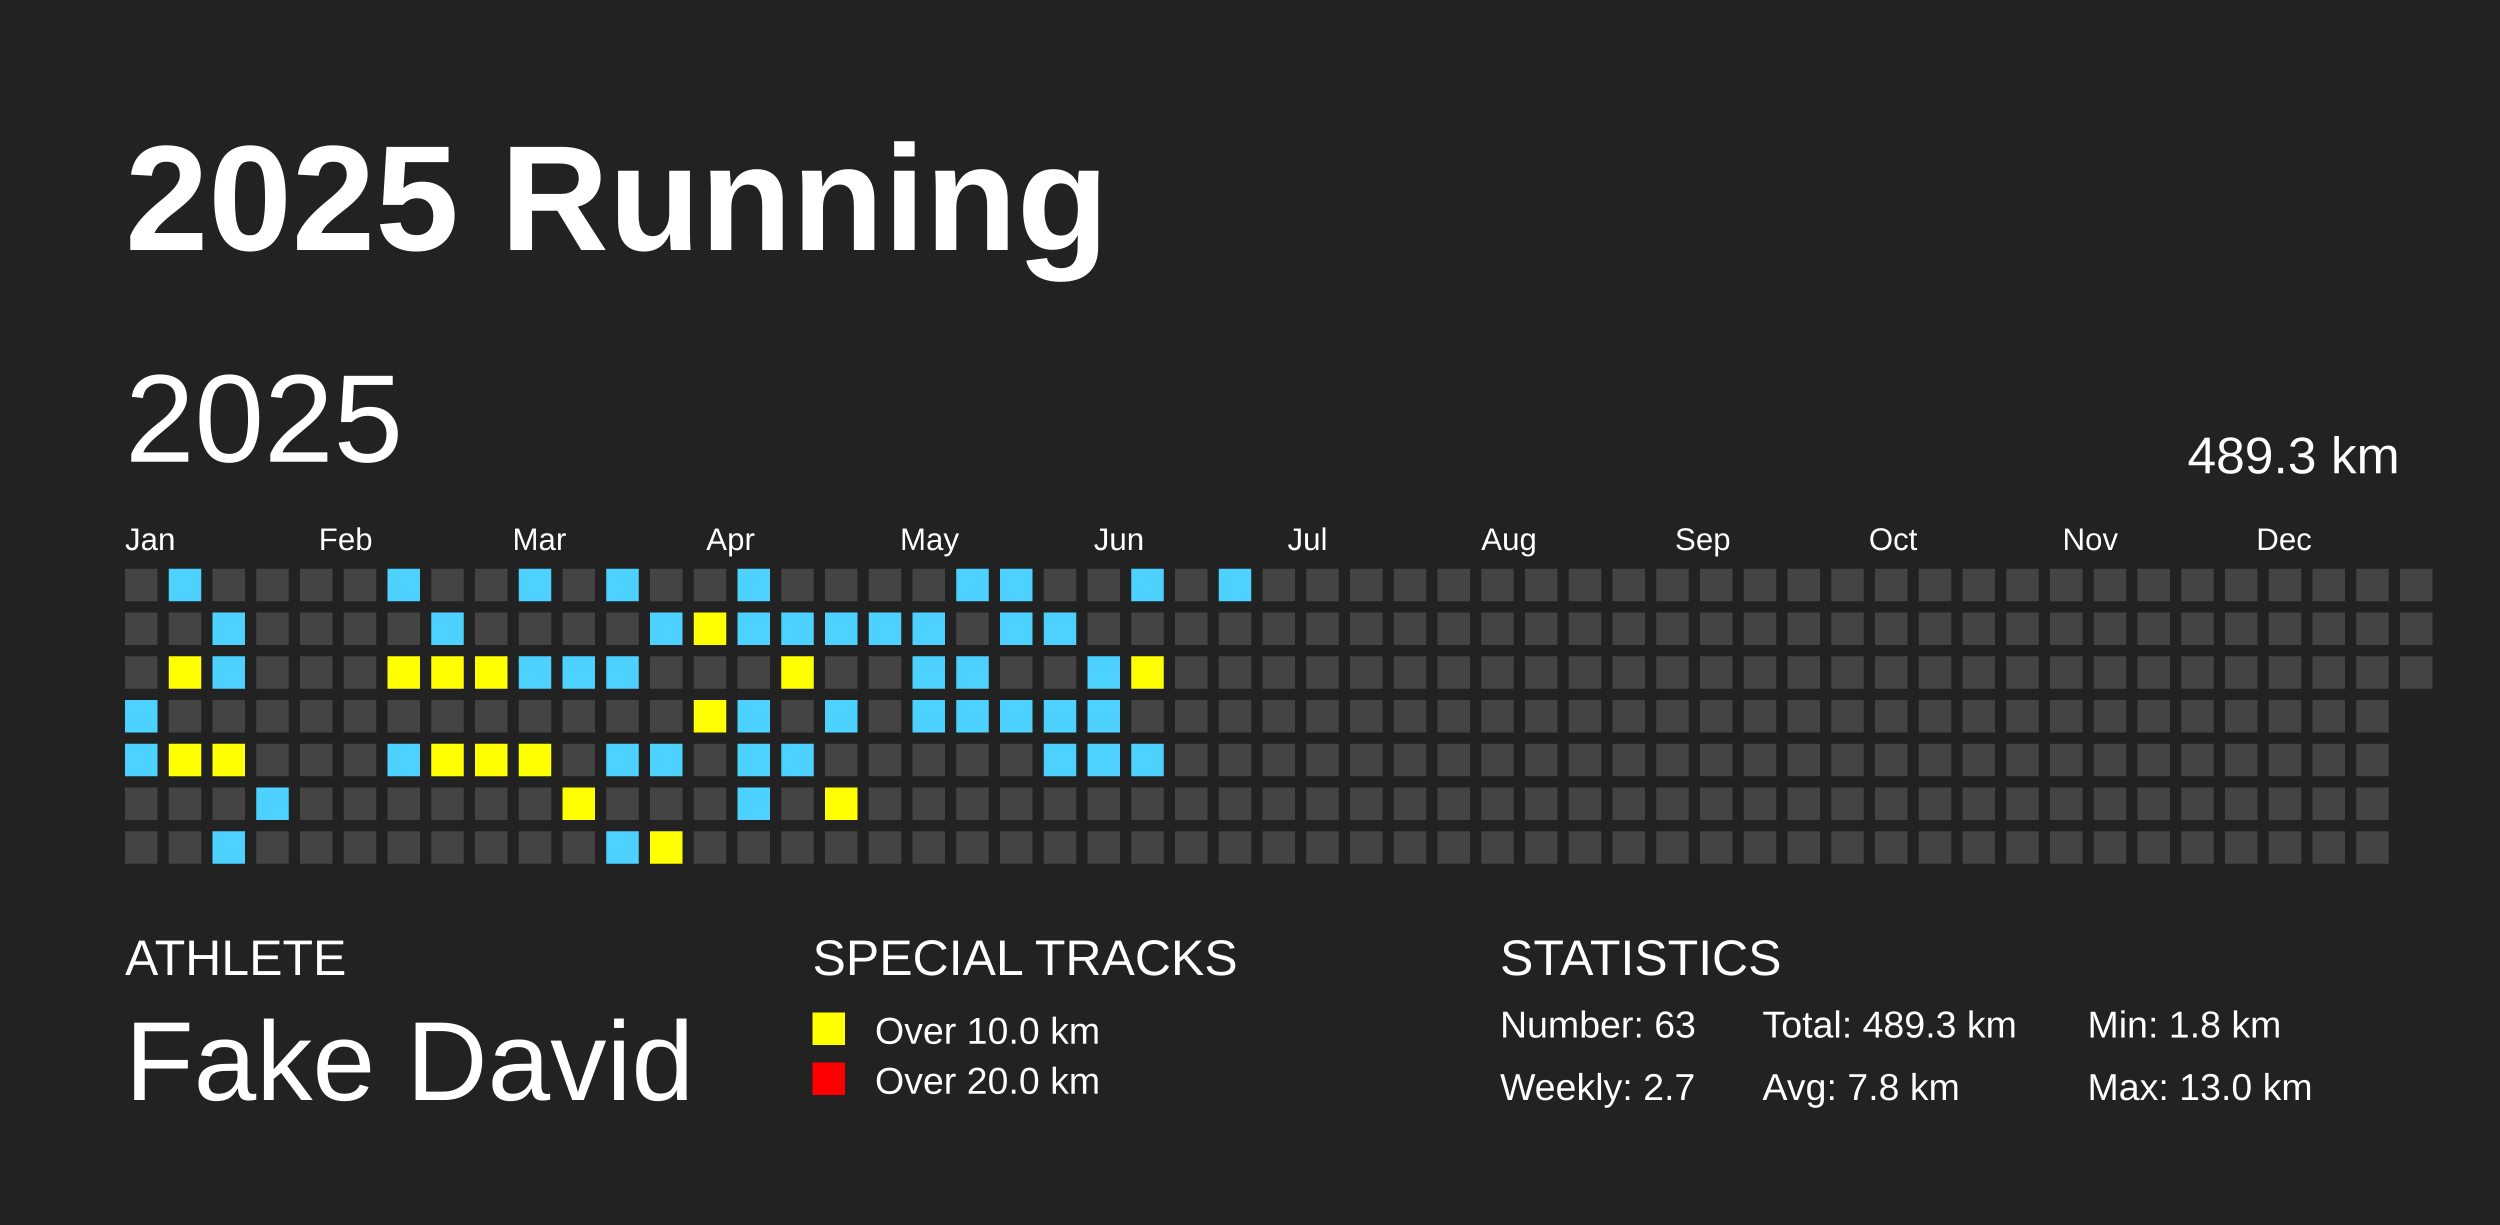
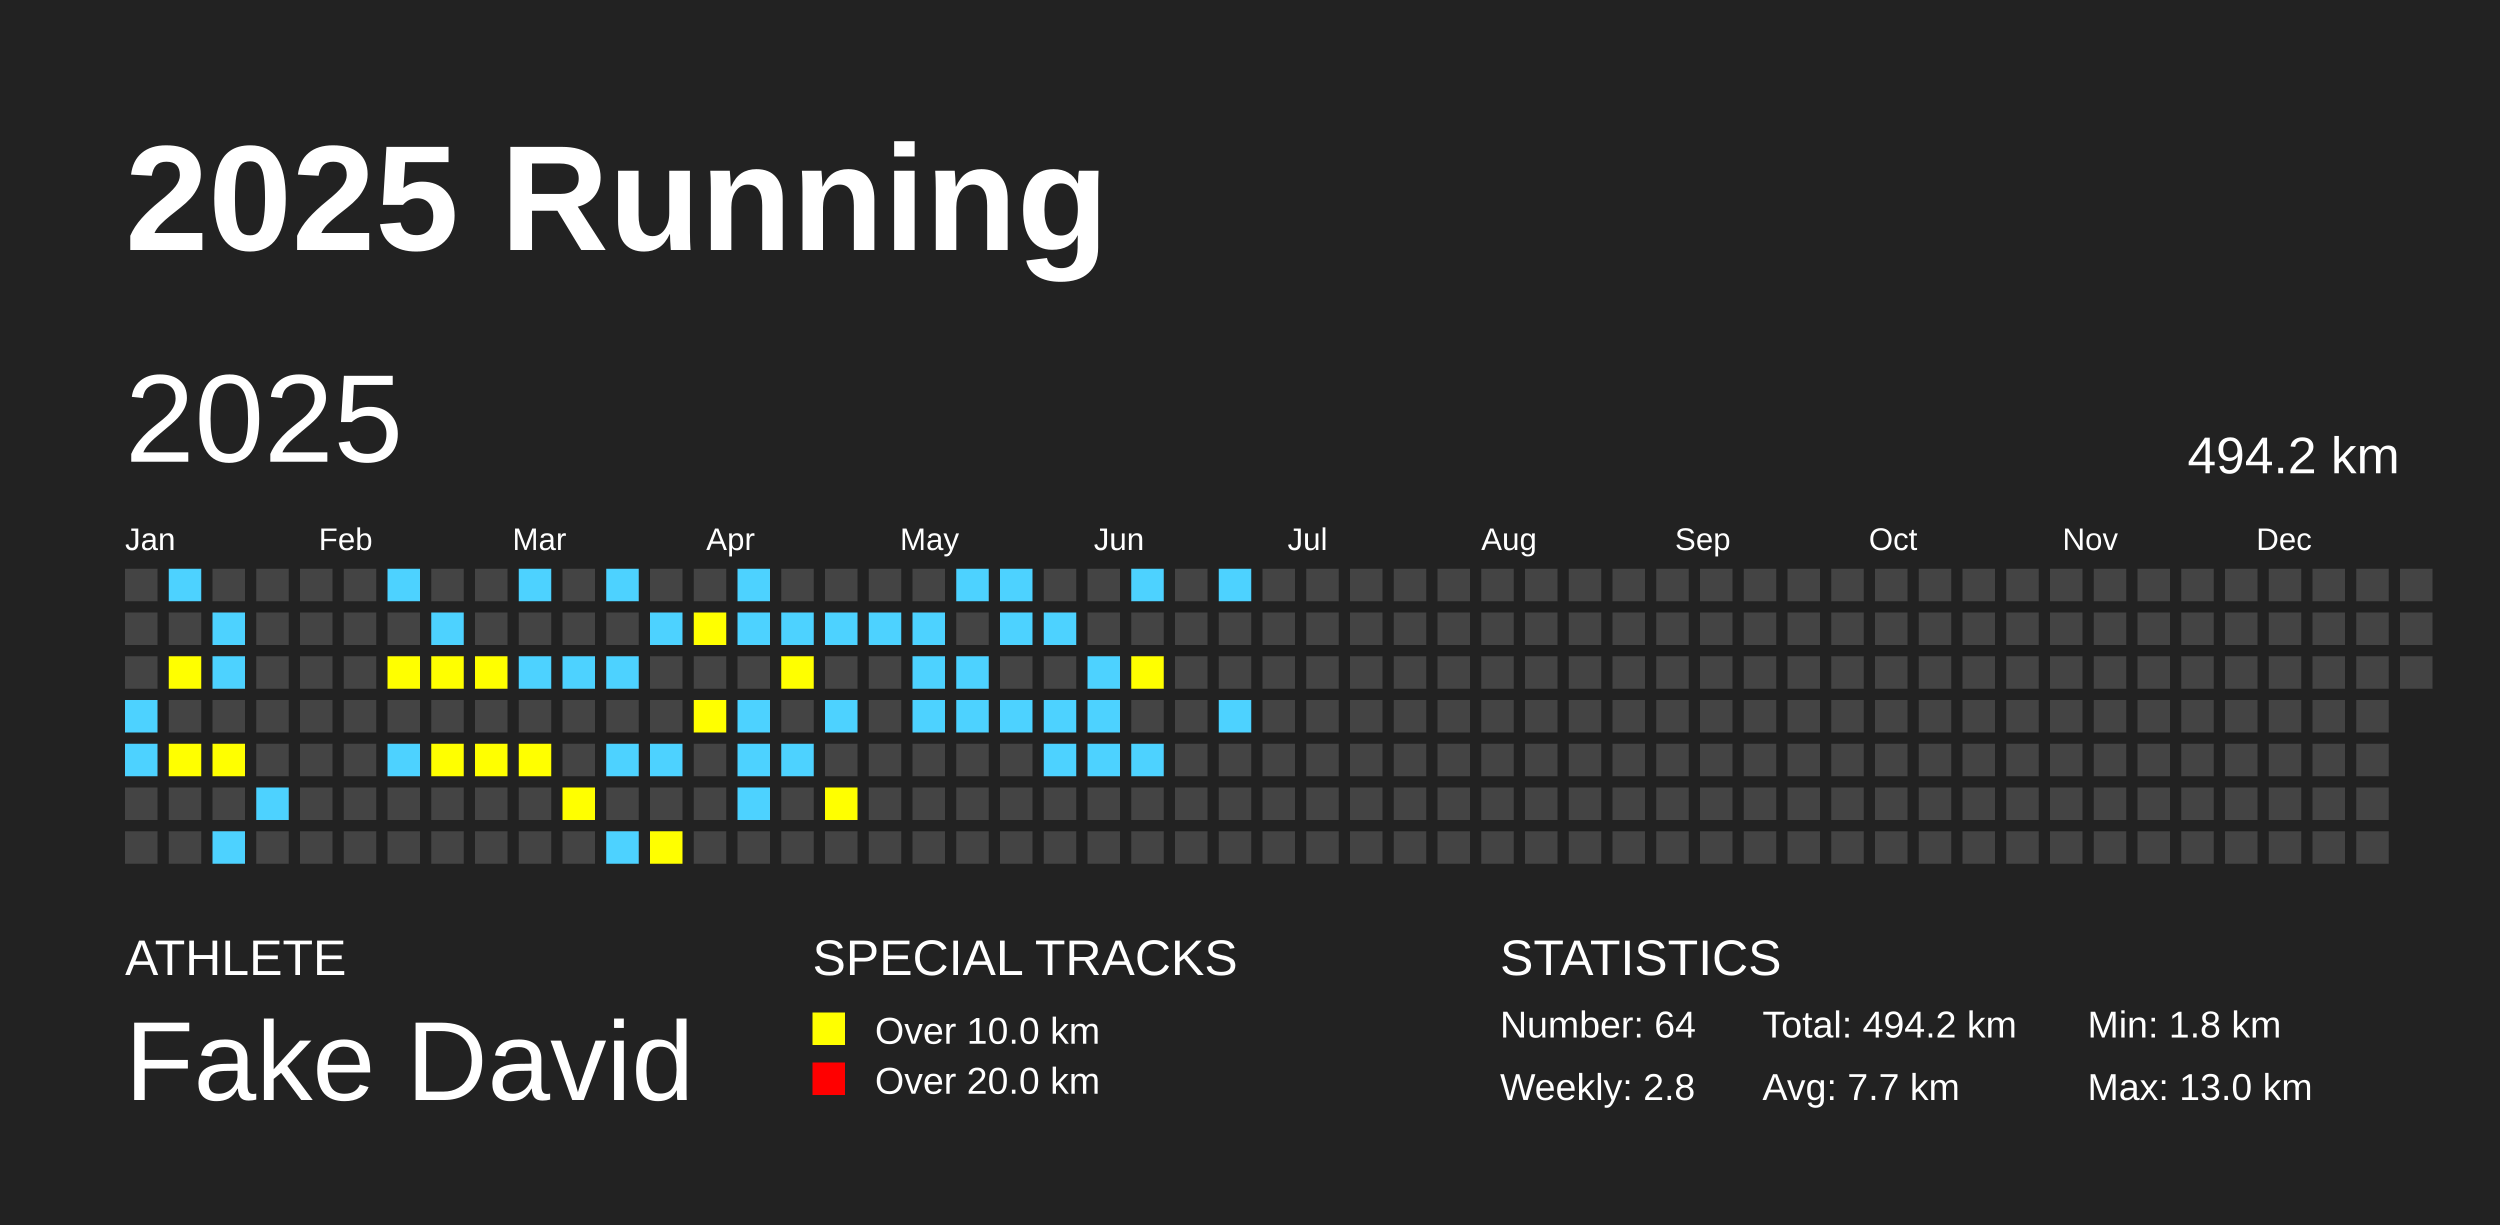
<svg xmlns="http://www.w3.org/2000/svg" baseProfile="full" height="98mm" version="1.1" viewBox="0,0,200,98" width="200mm">
  <defs />
  <rect fill="#222222" height="98" width="200" x="0" y="0" />
  <text fill="#FFFFFF" style="font-size:12px; font-family:Arial; font-weight:bold;" x="10" y="20">2025 Running</text>
  <text fill="#FFFFFF" style="font-size:4px; font-family:Arial" x="10" y="78">ATHLETE</text>
  <text fill="#FFFFFF" style="font-size:9px; font-family:Arial" x="10" y="88">Fake David</text>
  <text fill="#FFFFFF" style="font-size:4px; font-family:Arial" x="65" y="78">SPECIAL TRACKS</text>
  <rect fill="yellow" height="2.6" width="2.6" x="65" y="81" />
  <text fill="#FFFFFF" style="font-size:3px; font-family:Arial" x="70" y="83.5">Over 10.0 km</text>
  <rect fill="red" height="2.6" width="2.6" x="65" y="85" />
  <text fill="#FFFFFF" style="font-size:3px; font-family:Arial" x="70" y="87.5">Over 20.0 km</text>
  <text fill="#FFFFFF" style="font-size:4px; font-family:Arial" x="120" y="78">STATISTICS</text>
-   <text fill="#FFFFFF" style="font-size:3px; font-family:Arial" x="120" y="83">Number: 63</text>
-   <text fill="#FFFFFF" style="font-size:3px; font-family:Arial" x="120" y="88">Weekly: 2.7</text>
-   <text fill="#FFFFFF" style="font-size:3px; font-family:Arial" x="141" y="83">Total: 489.3 km</text>
-   <text fill="#FFFFFF" style="font-size:3px; font-family:Arial" x="141" y="88">Avg: 7.8 km</text>
+   <text fill="#FFFFFF" style="font-size:3px; font-family:Arial" x="120" y="83">Number: 64</text>
+   <text fill="#FFFFFF" style="font-size:3px; font-family:Arial" x="120" y="88">Weekly: 2.8</text>
+   <text fill="#FFFFFF" style="font-size:3px; font-family:Arial" x="141" y="83">Total: 494.2 km</text>
+   <text fill="#FFFFFF" style="font-size:3px; font-family:Arial" x="141" y="88">Avg: 7.7 km</text>
  <text fill="#FFFFFF" style="font-size:3px; font-family:Arial" x="167" y="83">Min: 1.8 km</text>
  <text fill="#FFFFFF" style="font-size:3px; font-family:Arial" x="167" y="88">Max: 13.0 km</text>
  <text dominant-baseline="hanging" fill="#FFFFFF" style="font-size:10.0px; font-family:Arial;" x="10" y="30">2025</text>
-   <text dominant-baseline="hanging" fill="#FFFFFF" style="font-size:4.125px; font-family:Arial;" x="175" y="35">489.3 km</text>
+   <text dominant-baseline="hanging" fill="#FFFFFF" style="font-size:4.125px; font-family:Arial;" x="175" y="35">494.2 km</text>
  <text fill="#FFFFFF" style="font-size:2.5px; font-family:Arial" x="10.0" y="44">Jan</text>
  <text fill="#FFFFFF" style="font-size:2.5px; font-family:Arial" x="25.5" y="44">Feb</text>
  <text fill="#FFFFFF" style="font-size:2.5px; font-family:Arial" x="41.0" y="44">Mar</text>
  <text fill="#FFFFFF" style="font-size:2.5px; font-family:Arial" x="56.5" y="44">Apr</text>
  <text fill="#FFFFFF" style="font-size:2.5px; font-family:Arial" x="72.0" y="44">May</text>
  <text fill="#FFFFFF" style="font-size:2.5px; font-family:Arial" x="87.5" y="44">Jun</text>
  <text fill="#FFFFFF" style="font-size:2.5px; font-family:Arial" x="103.0" y="44">Jul</text>
  <text fill="#FFFFFF" style="font-size:2.5px; font-family:Arial" x="118.5" y="44">Aug</text>
  <text fill="#FFFFFF" style="font-size:2.5px; font-family:Arial" x="134.0" y="44">Sep</text>
  <text fill="#FFFFFF" style="font-size:2.5px; font-family:Arial" x="149.5" y="44">Oct</text>
  <text fill="#FFFFFF" style="font-size:2.5px; font-family:Arial" x="165.0" y="44">Nov</text>
  <text fill="#FFFFFF" style="font-size:2.5px; font-family:Arial" x="180.5" y="44">Dec</text>
  <rect fill="#444444" height="2.6" width="2.6" x="10.0" y="45.5" />
  <rect fill="#444444" height="2.6" width="2.6" x="10.0" y="49.0" />
  <rect fill="#444444" height="2.6" width="2.6" x="10.0" y="52.5" />
  <rect fill="#4DD2FF" height="2.6" width="2.6" x="10.0" y="56.0" />
  <rect fill="#4DD2FF" height="2.6" width="2.6" x="10.0" y="59.5" />
  <rect fill="#444444" height="2.6" width="2.6" x="10.0" y="63.0" />
  <rect fill="#444444" height="2.6" width="2.6" x="10.0" y="66.5" />
  <rect fill="#4DD2FF" height="2.6" width="2.6" x="13.5" y="45.5" />
  <rect fill="#444444" height="2.6" width="2.6" x="13.5" y="49.0" />
  <rect fill="yellow" height="2.6" width="2.6" x="13.5" y="52.5" />
  <rect fill="#444444" height="2.6" width="2.6" x="13.5" y="56.0" />
  <rect fill="yellow" height="2.6" width="2.6" x="13.5" y="59.5" />
  <rect fill="#444444" height="2.6" width="2.6" x="13.5" y="63.0" />
  <rect fill="#444444" height="2.6" width="2.6" x="13.5" y="66.5" />
  <rect fill="#444444" height="2.6" width="2.6" x="17.0" y="45.5" />
  <rect fill="#4DD2FF" height="2.6" width="2.6" x="17.0" y="49.0" />
  <rect fill="#4DD2FF" height="2.6" width="2.6" x="17.0" y="52.5" />
  <rect fill="#444444" height="2.6" width="2.6" x="17.0" y="56.0" />
  <rect fill="yellow" height="2.6" width="2.6" x="17.0" y="59.5" />
  <rect fill="#444444" height="2.6" width="2.6" x="17.0" y="63.0" />
  <rect fill="#4DD2FF" height="2.6" width="2.6" x="17.0" y="66.5" />
  <rect fill="#444444" height="2.6" width="2.6" x="20.5" y="45.5" />
  <rect fill="#444444" height="2.6" width="2.6" x="20.5" y="49.0" />
  <rect fill="#444444" height="2.6" width="2.6" x="20.5" y="52.5" />
  <rect fill="#444444" height="2.6" width="2.6" x="20.5" y="56.0" />
  <rect fill="#444444" height="2.6" width="2.6" x="20.5" y="59.5" />
  <rect fill="#4DD2FF" height="2.6" width="2.6" x="20.5" y="63.0" />
  <rect fill="#444444" height="2.6" width="2.6" x="20.5" y="66.5" />
  <rect fill="#444444" height="2.6" width="2.6" x="24.0" y="45.5" />
  <rect fill="#444444" height="2.6" width="2.6" x="24.0" y="49.0" />
  <rect fill="#444444" height="2.6" width="2.6" x="24.0" y="52.5" />
  <rect fill="#444444" height="2.6" width="2.6" x="24.0" y="56.0" />
  <rect fill="#444444" height="2.6" width="2.6" x="24.0" y="59.5" />
  <rect fill="#444444" height="2.6" width="2.6" x="24.0" y="63.0" />
  <rect fill="#444444" height="2.6" width="2.6" x="24.0" y="66.5" />
  <rect fill="#444444" height="2.6" width="2.6" x="27.5" y="45.5" />
  <rect fill="#444444" height="2.6" width="2.6" x="27.5" y="49.0" />
  <rect fill="#444444" height="2.6" width="2.6" x="27.5" y="52.5" />
  <rect fill="#444444" height="2.6" width="2.6" x="27.5" y="56.0" />
  <rect fill="#444444" height="2.6" width="2.6" x="27.5" y="59.5" />
  <rect fill="#444444" height="2.6" width="2.6" x="27.5" y="63.0" />
  <rect fill="#444444" height="2.6" width="2.6" x="27.5" y="66.5" />
  <rect fill="#4DD2FF" height="2.6" width="2.6" x="31.0" y="45.5" />
  <rect fill="#444444" height="2.6" width="2.6" x="31.0" y="49.0" />
  <rect fill="yellow" height="2.6" width="2.6" x="31.0" y="52.5" />
  <rect fill="#444444" height="2.6" width="2.6" x="31.0" y="56.0" />
  <rect fill="#4DD2FF" height="2.6" width="2.6" x="31.0" y="59.5" />
  <rect fill="#444444" height="2.6" width="2.6" x="31.0" y="63.0" />
  <rect fill="#444444" height="2.6" width="2.6" x="31.0" y="66.5" />
  <rect fill="#444444" height="2.6" width="2.6" x="34.5" y="45.5" />
  <rect fill="#4DD2FF" height="2.6" width="2.6" x="34.5" y="49.0" />
  <rect fill="yellow" height="2.6" width="2.6" x="34.5" y="52.5" />
  <rect fill="#444444" height="2.6" width="2.6" x="34.5" y="56.0" />
  <rect fill="yellow" height="2.6" width="2.6" x="34.5" y="59.5" />
  <rect fill="#444444" height="2.6" width="2.6" x="34.5" y="63.0" />
  <rect fill="#444444" height="2.6" width="2.6" x="34.5" y="66.5" />
  <rect fill="#444444" height="2.6" width="2.6" x="38.0" y="45.5" />
  <rect fill="#444444" height="2.6" width="2.6" x="38.0" y="49.0" />
  <rect fill="yellow" height="2.6" width="2.6" x="38.0" y="52.5" />
  <rect fill="#444444" height="2.6" width="2.6" x="38.0" y="56.0" />
  <rect fill="yellow" height="2.6" width="2.6" x="38.0" y="59.5" />
  <rect fill="#444444" height="2.6" width="2.6" x="38.0" y="63.0" />
  <rect fill="#444444" height="2.6" width="2.6" x="38.0" y="66.5" />
  <rect fill="#4DD2FF" height="2.6" width="2.6" x="41.5" y="45.5" />
  <rect fill="#444444" height="2.6" width="2.6" x="41.5" y="49.0" />
  <rect fill="#4DD2FF" height="2.6" width="2.6" x="41.5" y="52.5" />
  <rect fill="#444444" height="2.6" width="2.6" x="41.5" y="56.0" />
  <rect fill="yellow" height="2.6" width="2.6" x="41.5" y="59.5" />
  <rect fill="#444444" height="2.6" width="2.6" x="41.5" y="63.0" />
  <rect fill="#444444" height="2.6" width="2.6" x="41.5" y="66.5" />
  <rect fill="#444444" height="2.6" width="2.6" x="45.0" y="45.5" />
  <rect fill="#444444" height="2.6" width="2.6" x="45.0" y="49.0" />
  <rect fill="#4DD2FF" height="2.6" width="2.6" x="45.0" y="52.5" />
  <rect fill="#444444" height="2.6" width="2.6" x="45.0" y="56.0" />
  <rect fill="#444444" height="2.6" width="2.6" x="45.0" y="59.5" />
  <rect fill="yellow" height="2.6" width="2.6" x="45.0" y="63.0" />
  <rect fill="#444444" height="2.6" width="2.6" x="45.0" y="66.5" />
  <rect fill="#4DD2FF" height="2.6" width="2.6" x="48.5" y="45.5" />
  <rect fill="#444444" height="2.6" width="2.6" x="48.5" y="49.0" />
  <rect fill="#4DD2FF" height="2.6" width="2.6" x="48.5" y="52.5" />
  <rect fill="#444444" height="2.6" width="2.6" x="48.5" y="56.0" />
  <rect fill="#4DD2FF" height="2.6" width="2.6" x="48.5" y="59.5" />
  <rect fill="#444444" height="2.6" width="2.6" x="48.5" y="63.0" />
  <rect fill="#4DD2FF" height="2.6" width="2.6" x="48.5" y="66.5" />
  <rect fill="#444444" height="2.6" width="2.6" x="52.0" y="45.5" />
  <rect fill="#4DD2FF" height="2.6" width="2.6" x="52.0" y="49.0" />
  <rect fill="#444444" height="2.6" width="2.6" x="52.0" y="52.5" />
  <rect fill="#444444" height="2.6" width="2.6" x="52.0" y="56.0" />
  <rect fill="#4DD2FF" height="2.6" width="2.6" x="52.0" y="59.5" />
  <rect fill="#444444" height="2.6" width="2.6" x="52.0" y="63.0" />
  <rect fill="yellow" height="2.6" width="2.6" x="52.0" y="66.5" />
  <rect fill="#444444" height="2.6" width="2.6" x="55.5" y="45.5" />
  <rect fill="yellow" height="2.6" width="2.6" x="55.5" y="49.0" />
  <rect fill="#444444" height="2.6" width="2.6" x="55.5" y="52.5" />
  <rect fill="yellow" height="2.6" width="2.6" x="55.5" y="56.0" />
  <rect fill="#444444" height="2.6" width="2.6" x="55.5" y="59.5" />
  <rect fill="#444444" height="2.6" width="2.6" x="55.5" y="63.0" />
  <rect fill="#444444" height="2.6" width="2.6" x="55.5" y="66.5" />
  <rect fill="#4DD2FF" height="2.6" width="2.6" x="59.0" y="45.5" />
  <rect fill="#4DD2FF" height="2.6" width="2.6" x="59.0" y="49.0" />
  <rect fill="#444444" height="2.6" width="2.6" x="59.0" y="52.5" />
  <rect fill="#4DD2FF" height="2.6" width="2.6" x="59.0" y="56.0" />
  <rect fill="#4DD2FF" height="2.6" width="2.6" x="59.0" y="59.5" />
  <rect fill="#4DD2FF" height="2.6" width="2.6" x="59.0" y="63.0" />
  <rect fill="#444444" height="2.6" width="2.6" x="59.0" y="66.5" />
  <rect fill="#444444" height="2.6" width="2.6" x="62.5" y="45.5" />
  <rect fill="#4DD2FF" height="2.6" width="2.6" x="62.5" y="49.0" />
  <rect fill="yellow" height="2.6" width="2.6" x="62.5" y="52.5" />
  <rect fill="#444444" height="2.6" width="2.6" x="62.5" y="56.0" />
  <rect fill="#4DD2FF" height="2.6" width="2.6" x="62.5" y="59.5" />
  <rect fill="#444444" height="2.6" width="2.6" x="62.5" y="63.0" />
  <rect fill="#444444" height="2.6" width="2.6" x="62.5" y="66.5" />
  <rect fill="#444444" height="2.6" width="2.6" x="66.0" y="45.5" />
  <rect fill="#4DD2FF" height="2.6" width="2.6" x="66.0" y="49.0" />
  <rect fill="#444444" height="2.6" width="2.6" x="66.0" y="52.5" />
  <rect fill="#4DD2FF" height="2.6" width="2.6" x="66.0" y="56.0" />
  <rect fill="#444444" height="2.6" width="2.6" x="66.0" y="59.5" />
  <rect fill="yellow" height="2.6" width="2.6" x="66.0" y="63.0" />
  <rect fill="#444444" height="2.6" width="2.6" x="66.0" y="66.5" />
  <rect fill="#444444" height="2.6" width="2.6" x="69.5" y="45.5" />
  <rect fill="#4DD2FF" height="2.6" width="2.6" x="69.5" y="49.0" />
  <rect fill="#444444" height="2.6" width="2.6" x="69.5" y="52.5" />
  <rect fill="#444444" height="2.6" width="2.6" x="69.5" y="56.0" />
  <rect fill="#444444" height="2.6" width="2.6" x="69.5" y="59.5" />
  <rect fill="#444444" height="2.6" width="2.6" x="69.5" y="63.0" />
  <rect fill="#444444" height="2.6" width="2.6" x="69.5" y="66.5" />
  <rect fill="#444444" height="2.6" width="2.6" x="73.0" y="45.5" />
  <rect fill="#4DD2FF" height="2.6" width="2.6" x="73.0" y="49.0" />
  <rect fill="#4DD2FF" height="2.6" width="2.6" x="73.0" y="52.5" />
  <rect fill="#4DD2FF" height="2.6" width="2.6" x="73.0" y="56.0" />
  <rect fill="#444444" height="2.6" width="2.6" x="73.0" y="59.5" />
  <rect fill="#444444" height="2.6" width="2.6" x="73.0" y="63.0" />
  <rect fill="#444444" height="2.6" width="2.6" x="73.0" y="66.5" />
  <rect fill="#4DD2FF" height="2.6" width="2.6" x="76.5" y="45.5" />
  <rect fill="#444444" height="2.6" width="2.6" x="76.5" y="49.0" />
  <rect fill="#4DD2FF" height="2.6" width="2.6" x="76.5" y="52.5" />
  <rect fill="#4DD2FF" height="2.6" width="2.6" x="76.5" y="56.0" />
  <rect fill="#444444" height="2.6" width="2.6" x="76.5" y="59.5" />
  <rect fill="#444444" height="2.6" width="2.6" x="76.5" y="63.0" />
  <rect fill="#444444" height="2.6" width="2.6" x="76.5" y="66.5" />
  <rect fill="#4DD2FF" height="2.6" width="2.6" x="80.0" y="45.5" />
  <rect fill="#4DD2FF" height="2.6" width="2.6" x="80.0" y="49.0" />
  <rect fill="#444444" height="2.6" width="2.6" x="80.0" y="52.5" />
  <rect fill="#4DD2FF" height="2.6" width="2.6" x="80.0" y="56.0" />
  <rect fill="#444444" height="2.6" width="2.6" x="80.0" y="59.5" />
  <rect fill="#444444" height="2.6" width="2.6" x="80.0" y="63.0" />
  <rect fill="#444444" height="2.6" width="2.6" x="80.0" y="66.5" />
  <rect fill="#444444" height="2.6" width="2.6" x="83.5" y="45.5" />
  <rect fill="#4DD2FF" height="2.6" width="2.6" x="83.5" y="49.0" />
  <rect fill="#444444" height="2.6" width="2.6" x="83.5" y="52.5" />
  <rect fill="#4DD2FF" height="2.6" width="2.6" x="83.5" y="56.0" />
  <rect fill="#4DD2FF" height="2.6" width="2.6" x="83.5" y="59.5" />
  <rect fill="#444444" height="2.6" width="2.6" x="83.5" y="63.0" />
  <rect fill="#444444" height="2.6" width="2.6" x="83.5" y="66.5" />
  <rect fill="#444444" height="2.6" width="2.6" x="87.0" y="45.5" />
  <rect fill="#444444" height="2.6" width="2.6" x="87.0" y="49.0" />
  <rect fill="#4DD2FF" height="2.6" width="2.6" x="87.0" y="52.5" />
  <rect fill="#4DD2FF" height="2.6" width="2.6" x="87.0" y="56.0" />
  <rect fill="#4DD2FF" height="2.6" width="2.6" x="87.0" y="59.5" />
  <rect fill="#444444" height="2.6" width="2.6" x="87.0" y="63.0" />
  <rect fill="#444444" height="2.6" width="2.6" x="87.0" y="66.5" />
  <rect fill="#4DD2FF" height="2.6" width="2.6" x="90.5" y="45.5" />
  <rect fill="#444444" height="2.6" width="2.6" x="90.5" y="49.0" />
  <rect fill="yellow" height="2.6" width="2.6" x="90.5" y="52.5" />
  <rect fill="#444444" height="2.6" width="2.6" x="90.5" y="56.0" />
  <rect fill="#4DD2FF" height="2.6" width="2.6" x="90.5" y="59.5" />
  <rect fill="#444444" height="2.6" width="2.6" x="90.5" y="63.0" />
  <rect fill="#444444" height="2.6" width="2.6" x="90.5" y="66.5" />
  <rect fill="#444444" height="2.6" width="2.6" x="94.0" y="45.5" />
  <rect fill="#444444" height="2.6" width="2.6" x="94.0" y="49.0" />
  <rect fill="#444444" height="2.6" width="2.6" x="94.0" y="52.5" />
  <rect fill="#444444" height="2.6" width="2.6" x="94.0" y="56.0" />
  <rect fill="#444444" height="2.6" width="2.6" x="94.0" y="59.5" />
  <rect fill="#444444" height="2.6" width="2.6" x="94.0" y="63.0" />
  <rect fill="#444444" height="2.6" width="2.6" x="94.0" y="66.5" />
  <rect fill="#4DD2FF" height="2.6" width="2.6" x="97.5" y="45.5" />
  <rect fill="#444444" height="2.6" width="2.6" x="97.5" y="49.0" />
  <rect fill="#444444" height="2.6" width="2.6" x="97.5" y="52.5" />
-   <rect fill="#444444" height="2.6" width="2.6" x="97.5" y="56.0" />
+   <rect fill="#4DD2FF" height="2.6" width="2.6" x="97.5" y="56.0" />
  <rect fill="#444444" height="2.6" width="2.6" x="97.5" y="59.5" />
  <rect fill="#444444" height="2.6" width="2.6" x="97.5" y="63.0" />
  <rect fill="#444444" height="2.6" width="2.6" x="97.5" y="66.5" />
  <rect fill="#444444" height="2.6" width="2.6" x="101.0" y="45.5" />
  <rect fill="#444444" height="2.6" width="2.6" x="101.0" y="49.0" />
  <rect fill="#444444" height="2.6" width="2.6" x="101.0" y="52.5" />
  <rect fill="#444444" height="2.6" width="2.6" x="101.0" y="56.0" />
  <rect fill="#444444" height="2.6" width="2.6" x="101.0" y="59.5" />
  <rect fill="#444444" height="2.6" width="2.6" x="101.0" y="63.0" />
  <rect fill="#444444" height="2.6" width="2.6" x="101.0" y="66.5" />
  <rect fill="#444444" height="2.6" width="2.6" x="104.5" y="45.5" />
  <rect fill="#444444" height="2.6" width="2.6" x="104.5" y="49.0" />
  <rect fill="#444444" height="2.6" width="2.6" x="104.5" y="52.5" />
  <rect fill="#444444" height="2.6" width="2.6" x="104.5" y="56.0" />
  <rect fill="#444444" height="2.6" width="2.6" x="104.5" y="59.5" />
  <rect fill="#444444" height="2.6" width="2.6" x="104.5" y="63.0" />
  <rect fill="#444444" height="2.6" width="2.6" x="104.5" y="66.5" />
  <rect fill="#444444" height="2.6" width="2.6" x="108.0" y="45.5" />
  <rect fill="#444444" height="2.6" width="2.6" x="108.0" y="49.0" />
  <rect fill="#444444" height="2.6" width="2.6" x="108.0" y="52.5" />
  <rect fill="#444444" height="2.6" width="2.6" x="108.0" y="56.0" />
  <rect fill="#444444" height="2.6" width="2.6" x="108.0" y="59.5" />
  <rect fill="#444444" height="2.6" width="2.6" x="108.0" y="63.0" />
  <rect fill="#444444" height="2.6" width="2.6" x="108.0" y="66.5" />
  <rect fill="#444444" height="2.6" width="2.6" x="111.5" y="45.5" />
  <rect fill="#444444" height="2.6" width="2.6" x="111.5" y="49.0" />
  <rect fill="#444444" height="2.6" width="2.6" x="111.5" y="52.5" />
  <rect fill="#444444" height="2.6" width="2.6" x="111.5" y="56.0" />
  <rect fill="#444444" height="2.6" width="2.6" x="111.5" y="59.5" />
  <rect fill="#444444" height="2.6" width="2.6" x="111.5" y="63.0" />
  <rect fill="#444444" height="2.6" width="2.6" x="111.5" y="66.5" />
  <rect fill="#444444" height="2.6" width="2.6" x="115.0" y="45.5" />
  <rect fill="#444444" height="2.6" width="2.6" x="115.0" y="49.0" />
  <rect fill="#444444" height="2.6" width="2.6" x="115.0" y="52.5" />
  <rect fill="#444444" height="2.6" width="2.6" x="115.0" y="56.0" />
  <rect fill="#444444" height="2.6" width="2.6" x="115.0" y="59.5" />
  <rect fill="#444444" height="2.6" width="2.6" x="115.0" y="63.0" />
  <rect fill="#444444" height="2.6" width="2.6" x="115.0" y="66.5" />
  <rect fill="#444444" height="2.6" width="2.6" x="118.5" y="45.5" />
  <rect fill="#444444" height="2.6" width="2.6" x="118.5" y="49.0" />
  <rect fill="#444444" height="2.6" width="2.6" x="118.5" y="52.5" />
  <rect fill="#444444" height="2.6" width="2.6" x="118.5" y="56.0" />
  <rect fill="#444444" height="2.6" width="2.6" x="118.5" y="59.5" />
  <rect fill="#444444" height="2.6" width="2.6" x="118.5" y="63.0" />
  <rect fill="#444444" height="2.6" width="2.6" x="118.5" y="66.5" />
  <rect fill="#444444" height="2.6" width="2.6" x="122.0" y="45.5" />
  <rect fill="#444444" height="2.6" width="2.6" x="122.0" y="49.0" />
  <rect fill="#444444" height="2.6" width="2.6" x="122.0" y="52.5" />
  <rect fill="#444444" height="2.6" width="2.6" x="122.0" y="56.0" />
  <rect fill="#444444" height="2.6" width="2.6" x="122.0" y="59.5" />
  <rect fill="#444444" height="2.6" width="2.6" x="122.0" y="63.0" />
  <rect fill="#444444" height="2.6" width="2.6" x="122.0" y="66.5" />
  <rect fill="#444444" height="2.6" width="2.6" x="125.5" y="45.5" />
  <rect fill="#444444" height="2.6" width="2.6" x="125.5" y="49.0" />
  <rect fill="#444444" height="2.6" width="2.6" x="125.5" y="52.5" />
  <rect fill="#444444" height="2.6" width="2.6" x="125.5" y="56.0" />
  <rect fill="#444444" height="2.6" width="2.6" x="125.5" y="59.5" />
  <rect fill="#444444" height="2.6" width="2.6" x="125.5" y="63.0" />
  <rect fill="#444444" height="2.6" width="2.6" x="125.5" y="66.5" />
  <rect fill="#444444" height="2.6" width="2.6" x="129.0" y="45.5" />
  <rect fill="#444444" height="2.6" width="2.6" x="129.0" y="49.0" />
  <rect fill="#444444" height="2.6" width="2.6" x="129.0" y="52.5" />
  <rect fill="#444444" height="2.6" width="2.6" x="129.0" y="56.0" />
  <rect fill="#444444" height="2.6" width="2.6" x="129.0" y="59.5" />
  <rect fill="#444444" height="2.6" width="2.6" x="129.0" y="63.0" />
  <rect fill="#444444" height="2.6" width="2.6" x="129.0" y="66.5" />
  <rect fill="#444444" height="2.6" width="2.6" x="132.5" y="45.5" />
  <rect fill="#444444" height="2.6" width="2.6" x="132.5" y="49.0" />
  <rect fill="#444444" height="2.6" width="2.6" x="132.5" y="52.5" />
  <rect fill="#444444" height="2.6" width="2.6" x="132.5" y="56.0" />
  <rect fill="#444444" height="2.6" width="2.6" x="132.5" y="59.5" />
  <rect fill="#444444" height="2.6" width="2.6" x="132.5" y="63.0" />
  <rect fill="#444444" height="2.6" width="2.6" x="132.5" y="66.5" />
  <rect fill="#444444" height="2.6" width="2.6" x="136.0" y="45.5" />
  <rect fill="#444444" height="2.6" width="2.6" x="136.0" y="49.0" />
  <rect fill="#444444" height="2.6" width="2.6" x="136.0" y="52.5" />
  <rect fill="#444444" height="2.6" width="2.6" x="136.0" y="56.0" />
  <rect fill="#444444" height="2.6" width="2.6" x="136.0" y="59.5" />
  <rect fill="#444444" height="2.6" width="2.6" x="136.0" y="63.0" />
  <rect fill="#444444" height="2.6" width="2.6" x="136.0" y="66.5" />
  <rect fill="#444444" height="2.6" width="2.6" x="139.5" y="45.5" />
  <rect fill="#444444" height="2.6" width="2.6" x="139.5" y="49.0" />
  <rect fill="#444444" height="2.6" width="2.6" x="139.5" y="52.5" />
  <rect fill="#444444" height="2.6" width="2.6" x="139.5" y="56.0" />
  <rect fill="#444444" height="2.6" width="2.6" x="139.5" y="59.5" />
  <rect fill="#444444" height="2.6" width="2.6" x="139.5" y="63.0" />
  <rect fill="#444444" height="2.6" width="2.6" x="139.5" y="66.5" />
  <rect fill="#444444" height="2.6" width="2.6" x="143.0" y="45.5" />
  <rect fill="#444444" height="2.6" width="2.6" x="143.0" y="49.0" />
  <rect fill="#444444" height="2.6" width="2.6" x="143.0" y="52.5" />
  <rect fill="#444444" height="2.6" width="2.6" x="143.0" y="56.0" />
  <rect fill="#444444" height="2.6" width="2.6" x="143.0" y="59.5" />
  <rect fill="#444444" height="2.6" width="2.6" x="143.0" y="63.0" />
  <rect fill="#444444" height="2.6" width="2.6" x="143.0" y="66.5" />
  <rect fill="#444444" height="2.6" width="2.6" x="146.5" y="45.5" />
  <rect fill="#444444" height="2.6" width="2.6" x="146.5" y="49.0" />
  <rect fill="#444444" height="2.6" width="2.6" x="146.5" y="52.5" />
  <rect fill="#444444" height="2.6" width="2.6" x="146.5" y="56.0" />
  <rect fill="#444444" height="2.6" width="2.6" x="146.5" y="59.5" />
  <rect fill="#444444" height="2.6" width="2.6" x="146.5" y="63.0" />
  <rect fill="#444444" height="2.6" width="2.6" x="146.5" y="66.5" />
  <rect fill="#444444" height="2.6" width="2.6" x="150.0" y="45.5" />
  <rect fill="#444444" height="2.6" width="2.6" x="150.0" y="49.0" />
  <rect fill="#444444" height="2.6" width="2.6" x="150.0" y="52.5" />
  <rect fill="#444444" height="2.6" width="2.6" x="150.0" y="56.0" />
  <rect fill="#444444" height="2.6" width="2.6" x="150.0" y="59.5" />
  <rect fill="#444444" height="2.6" width="2.6" x="150.0" y="63.0" />
  <rect fill="#444444" height="2.6" width="2.6" x="150.0" y="66.5" />
  <rect fill="#444444" height="2.6" width="2.6" x="153.5" y="45.5" />
  <rect fill="#444444" height="2.6" width="2.6" x="153.5" y="49.0" />
  <rect fill="#444444" height="2.6" width="2.6" x="153.5" y="52.5" />
  <rect fill="#444444" height="2.6" width="2.6" x="153.5" y="56.0" />
  <rect fill="#444444" height="2.6" width="2.6" x="153.5" y="59.5" />
  <rect fill="#444444" height="2.6" width="2.6" x="153.5" y="63.0" />
  <rect fill="#444444" height="2.6" width="2.6" x="153.5" y="66.5" />
  <rect fill="#444444" height="2.6" width="2.6" x="157.0" y="45.5" />
  <rect fill="#444444" height="2.6" width="2.6" x="157.0" y="49.0" />
  <rect fill="#444444" height="2.6" width="2.6" x="157.0" y="52.5" />
  <rect fill="#444444" height="2.6" width="2.6" x="157.0" y="56.0" />
  <rect fill="#444444" height="2.6" width="2.6" x="157.0" y="59.5" />
  <rect fill="#444444" height="2.6" width="2.6" x="157.0" y="63.0" />
  <rect fill="#444444" height="2.6" width="2.6" x="157.0" y="66.5" />
  <rect fill="#444444" height="2.6" width="2.6" x="160.5" y="45.5" />
  <rect fill="#444444" height="2.6" width="2.6" x="160.5" y="49.0" />
  <rect fill="#444444" height="2.6" width="2.6" x="160.5" y="52.5" />
  <rect fill="#444444" height="2.6" width="2.6" x="160.5" y="56.0" />
  <rect fill="#444444" height="2.6" width="2.6" x="160.5" y="59.5" />
  <rect fill="#444444" height="2.6" width="2.6" x="160.5" y="63.0" />
  <rect fill="#444444" height="2.6" width="2.6" x="160.5" y="66.5" />
  <rect fill="#444444" height="2.6" width="2.6" x="164.0" y="45.5" />
  <rect fill="#444444" height="2.6" width="2.6" x="164.0" y="49.0" />
  <rect fill="#444444" height="2.6" width="2.6" x="164.0" y="52.5" />
  <rect fill="#444444" height="2.6" width="2.6" x="164.0" y="56.0" />
  <rect fill="#444444" height="2.6" width="2.6" x="164.0" y="59.5" />
  <rect fill="#444444" height="2.6" width="2.6" x="164.0" y="63.0" />
  <rect fill="#444444" height="2.6" width="2.6" x="164.0" y="66.5" />
  <rect fill="#444444" height="2.6" width="2.6" x="167.5" y="45.5" />
  <rect fill="#444444" height="2.6" width="2.6" x="167.5" y="49.0" />
  <rect fill="#444444" height="2.6" width="2.6" x="167.5" y="52.5" />
  <rect fill="#444444" height="2.6" width="2.6" x="167.5" y="56.0" />
  <rect fill="#444444" height="2.6" width="2.6" x="167.5" y="59.5" />
  <rect fill="#444444" height="2.6" width="2.6" x="167.5" y="63.0" />
  <rect fill="#444444" height="2.6" width="2.6" x="167.5" y="66.5" />
  <rect fill="#444444" height="2.6" width="2.6" x="171.0" y="45.5" />
  <rect fill="#444444" height="2.6" width="2.6" x="171.0" y="49.0" />
  <rect fill="#444444" height="2.6" width="2.6" x="171.0" y="52.5" />
  <rect fill="#444444" height="2.6" width="2.6" x="171.0" y="56.0" />
  <rect fill="#444444" height="2.6" width="2.6" x="171.0" y="59.5" />
  <rect fill="#444444" height="2.6" width="2.6" x="171.0" y="63.0" />
  <rect fill="#444444" height="2.6" width="2.6" x="171.0" y="66.5" />
  <rect fill="#444444" height="2.6" width="2.6" x="174.5" y="45.5" />
  <rect fill="#444444" height="2.6" width="2.6" x="174.5" y="49.0" />
  <rect fill="#444444" height="2.6" width="2.6" x="174.5" y="52.5" />
  <rect fill="#444444" height="2.6" width="2.6" x="174.5" y="56.0" />
  <rect fill="#444444" height="2.6" width="2.6" x="174.5" y="59.5" />
  <rect fill="#444444" height="2.6" width="2.6" x="174.5" y="63.0" />
  <rect fill="#444444" height="2.6" width="2.6" x="174.5" y="66.5" />
  <rect fill="#444444" height="2.6" width="2.6" x="178.0" y="45.5" />
  <rect fill="#444444" height="2.6" width="2.6" x="178.0" y="49.0" />
  <rect fill="#444444" height="2.6" width="2.6" x="178.0" y="52.5" />
  <rect fill="#444444" height="2.6" width="2.6" x="178.0" y="56.0" />
  <rect fill="#444444" height="2.6" width="2.6" x="178.0" y="59.5" />
  <rect fill="#444444" height="2.6" width="2.6" x="178.0" y="63.0" />
  <rect fill="#444444" height="2.6" width="2.6" x="178.0" y="66.5" />
  <rect fill="#444444" height="2.6" width="2.6" x="181.5" y="45.5" />
  <rect fill="#444444" height="2.6" width="2.6" x="181.5" y="49.0" />
  <rect fill="#444444" height="2.6" width="2.6" x="181.5" y="52.5" />
  <rect fill="#444444" height="2.6" width="2.6" x="181.5" y="56.0" />
  <rect fill="#444444" height="2.6" width="2.6" x="181.5" y="59.5" />
  <rect fill="#444444" height="2.6" width="2.6" x="181.5" y="63.0" />
  <rect fill="#444444" height="2.6" width="2.6" x="181.5" y="66.5" />
  <rect fill="#444444" height="2.6" width="2.6" x="185.0" y="45.5" />
  <rect fill="#444444" height="2.6" width="2.6" x="185.0" y="49.0" />
  <rect fill="#444444" height="2.6" width="2.6" x="185.0" y="52.5" />
  <rect fill="#444444" height="2.6" width="2.6" x="185.0" y="56.0" />
  <rect fill="#444444" height="2.6" width="2.6" x="185.0" y="59.5" />
  <rect fill="#444444" height="2.6" width="2.6" x="185.0" y="63.0" />
  <rect fill="#444444" height="2.6" width="2.6" x="185.0" y="66.5" />
  <rect fill="#444444" height="2.6" width="2.6" x="188.5" y="45.5" />
  <rect fill="#444444" height="2.6" width="2.6" x="188.5" y="49.0" />
  <rect fill="#444444" height="2.6" width="2.6" x="188.5" y="52.5" />
  <rect fill="#444444" height="2.6" width="2.6" x="188.5" y="56.0" />
  <rect fill="#444444" height="2.6" width="2.6" x="188.5" y="59.5" />
  <rect fill="#444444" height="2.6" width="2.6" x="188.5" y="63.0" />
  <rect fill="#444444" height="2.6" width="2.6" x="188.5" y="66.5" />
  <rect fill="#444444" height="2.6" width="2.6" x="192.0" y="45.5" />
  <rect fill="#444444" height="2.6" width="2.6" x="192.0" y="49.0" />
  <rect fill="#444444" height="2.6" width="2.6" x="192.0" y="52.5" />
</svg>
